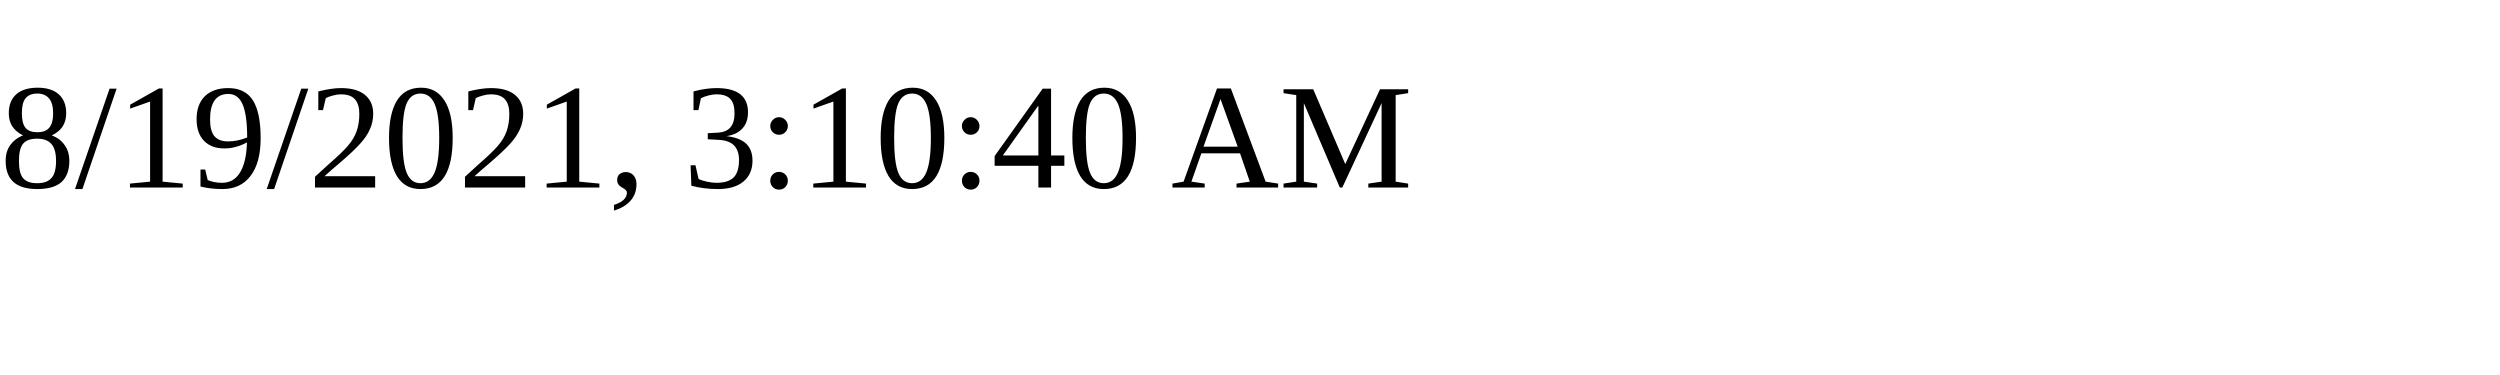
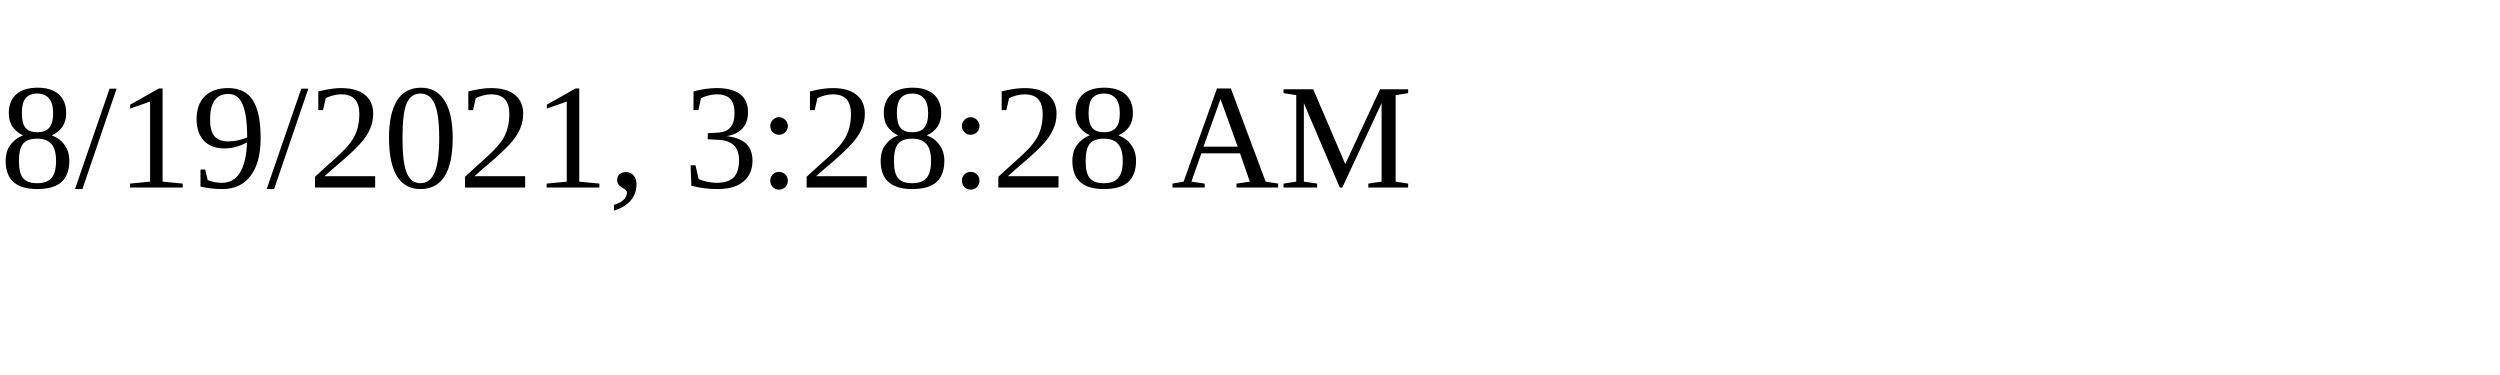
<svg xmlns="http://www.w3.org/2000/svg" height="30" width="200">
-   <text x="0" y="15">8/19/2021, 3:10:40 AM</text>
+   <text x="0" y="15">8/19/2021, 3:28:28 AM</text>
</svg>
